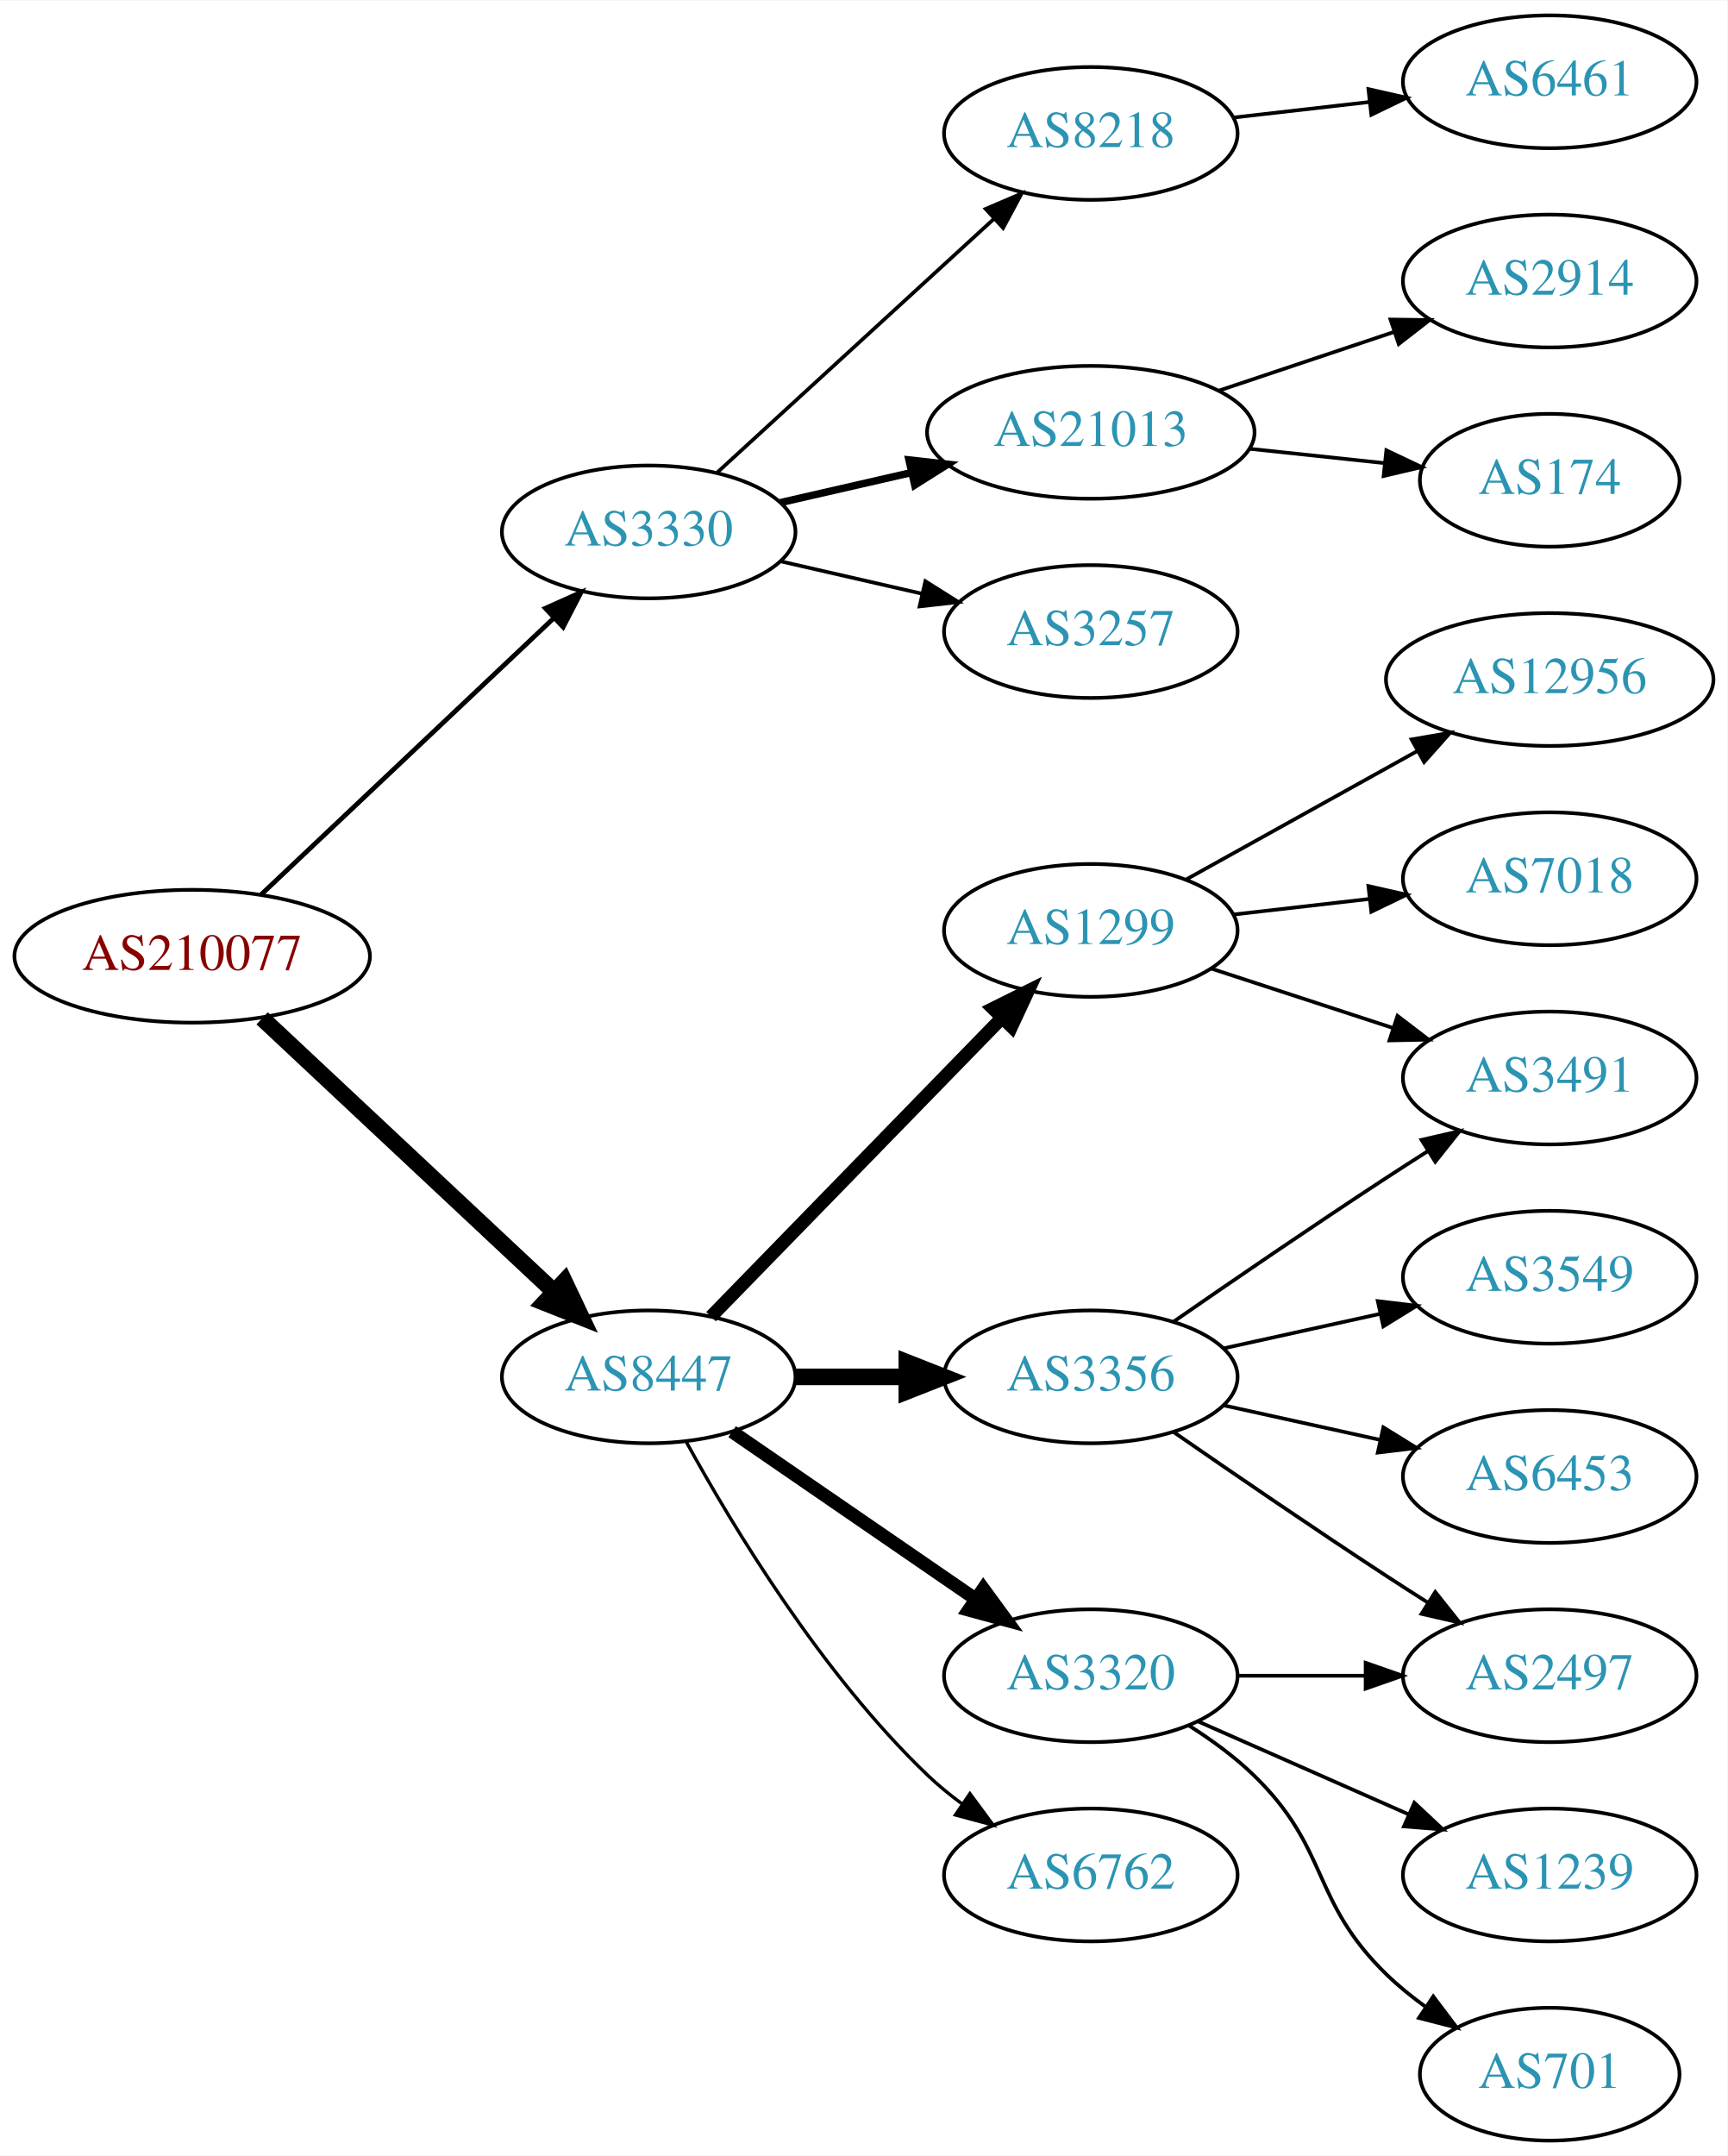
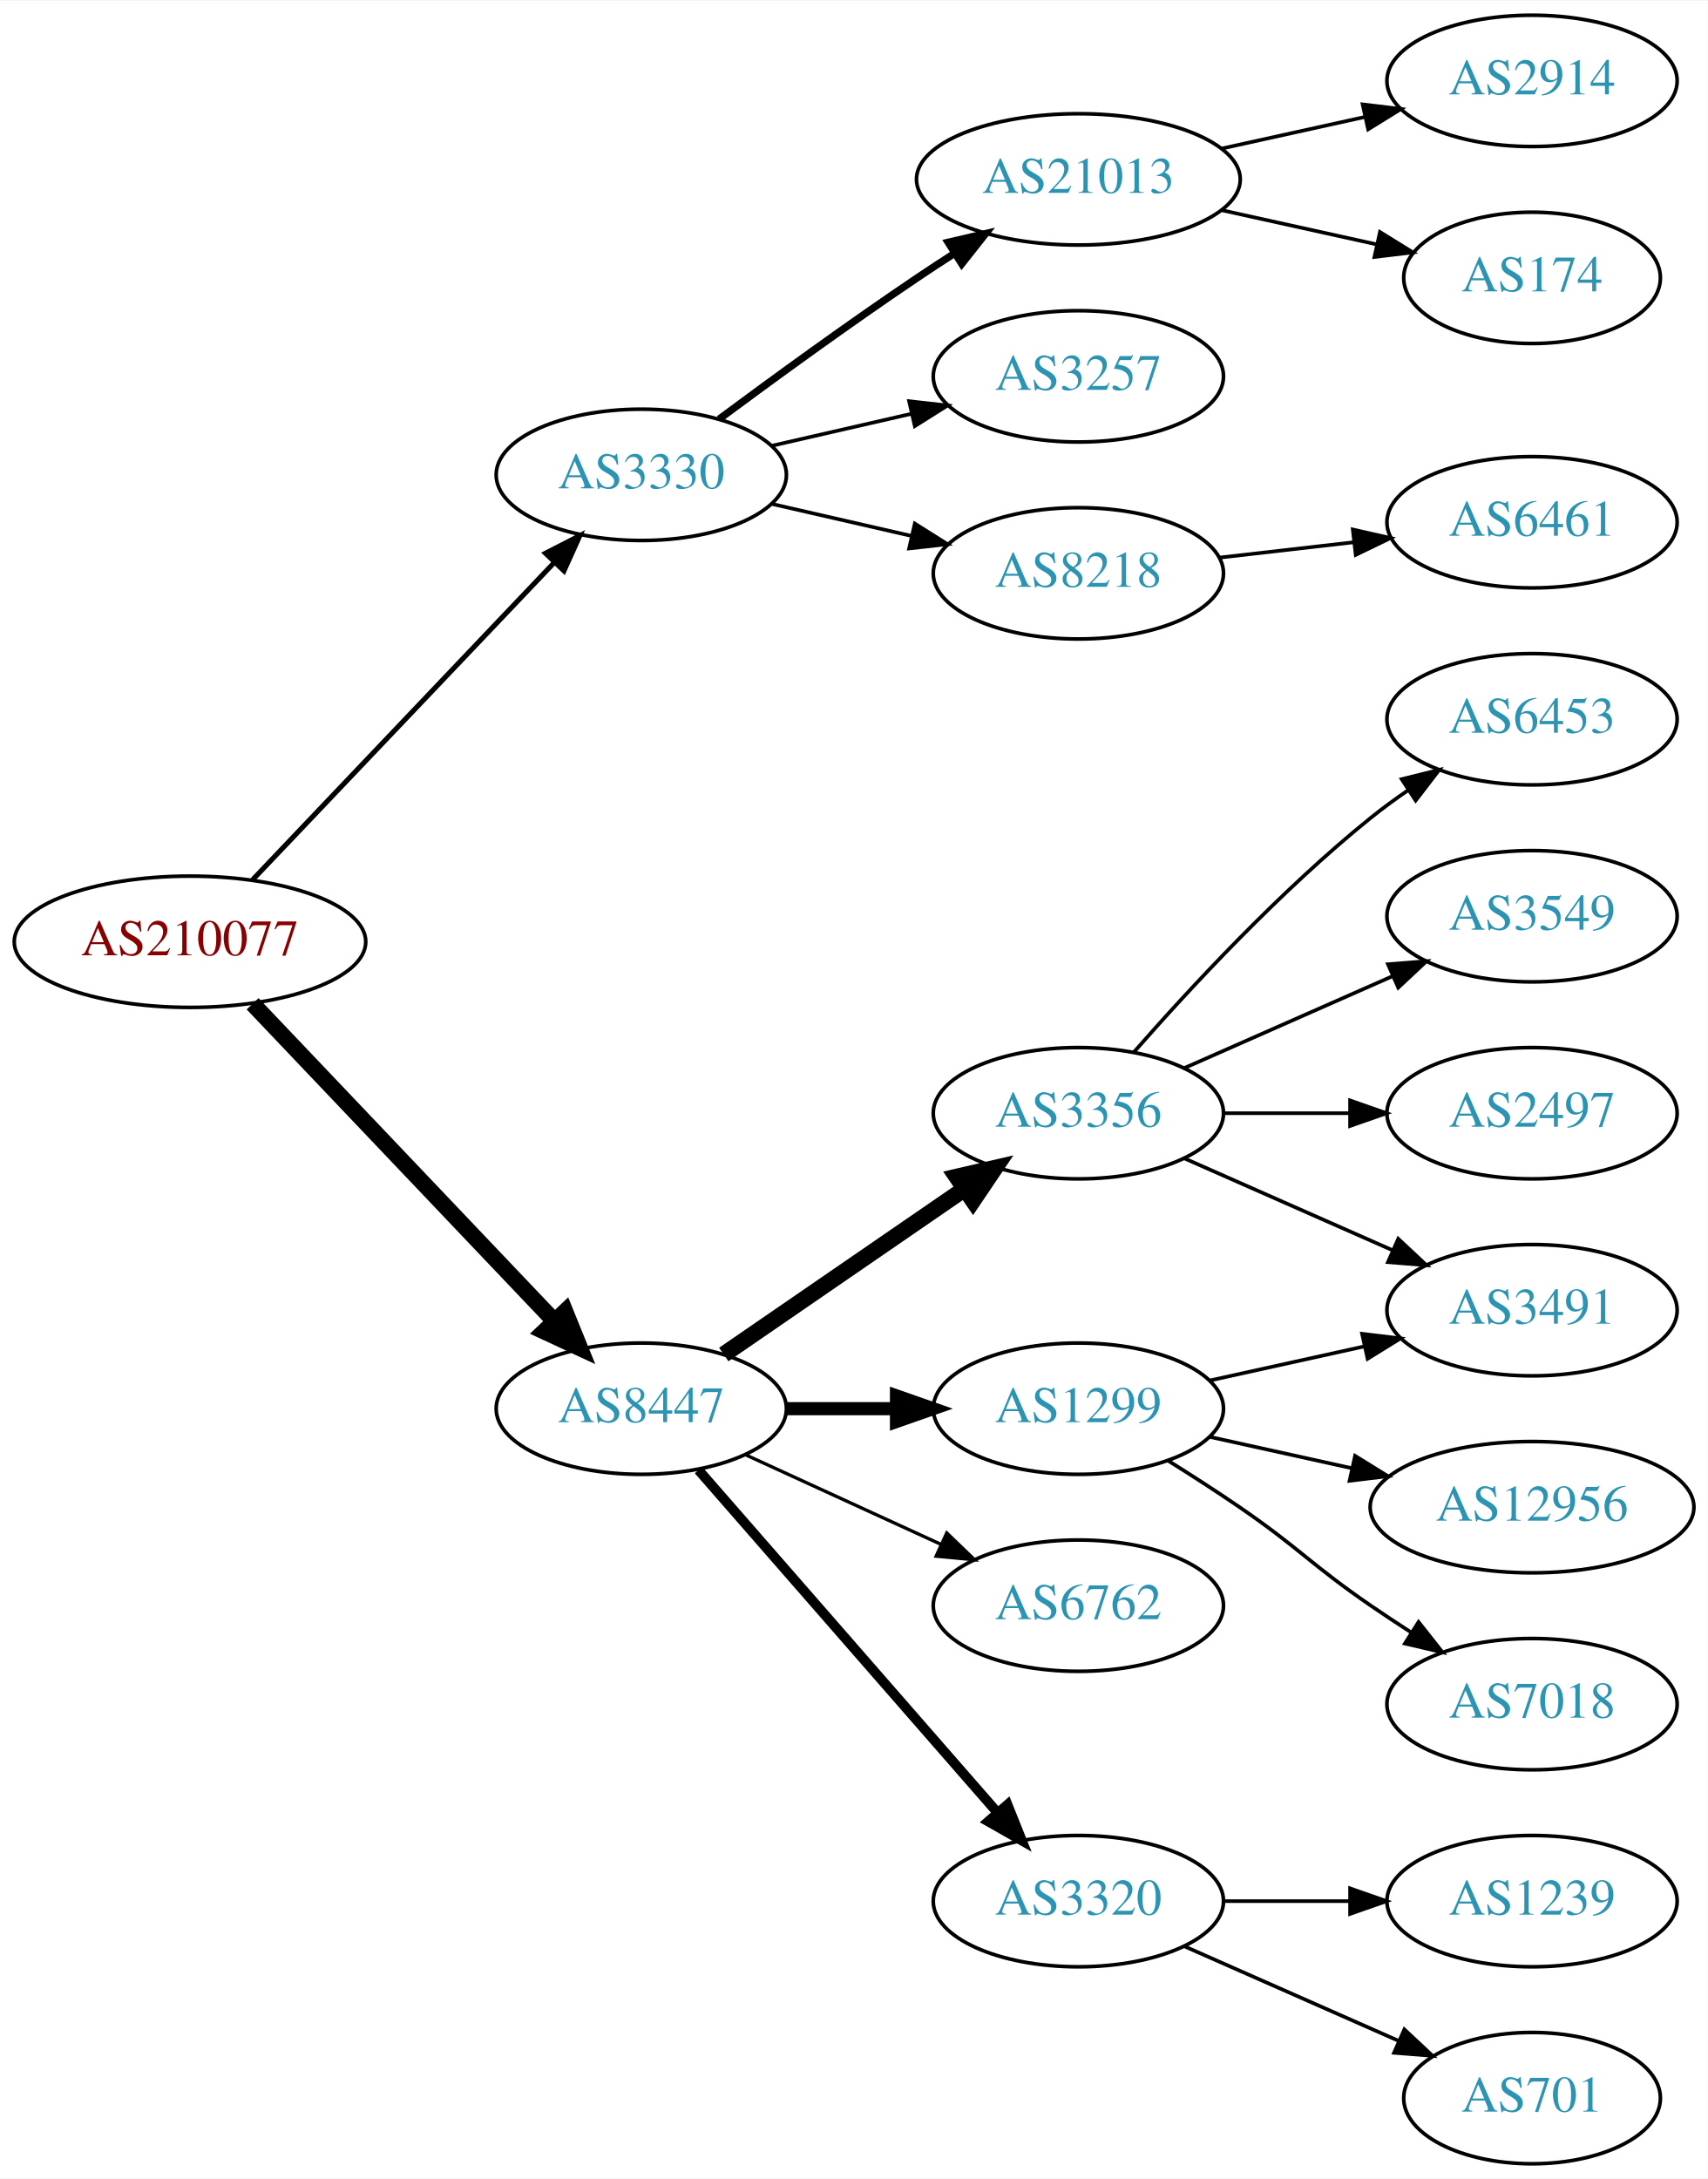
- <svg xmlns="http://www.w3.org/2000/svg" xmlns:xlink="http://www.w3.org/1999/xlink" width="468pt" height="584pt" viewBox="0.00 0.00 468.27 584.00">
-   <g id="graph0" class="graph" transform="scale(1 1) rotate(0) translate(4 580)">
-     <polygon fill="white" stroke="none" points="-4,4 -4,-580 464.269,-580 464.269,4 -4,4" />
+ <svg xmlns="http://www.w3.org/2000/svg" xmlns:xlink="http://www.w3.org/1999/xlink" width="468pt" height="597pt" viewBox="0.00 0.00 468.27 597.00">
+   <g id="graph0" class="graph" transform="scale(1 1) rotate(0) translate(4 593)">
+     <polygon fill="white" stroke="none" points="-4,4 -4,-593 464.269,-593 464.269,4 -4,4" />
    <g id="node1" class="node">
      <g id="a_node1">
        <a xlink:href="/asn/210077" xlink:title="AS210077 ~ Treibacher Industrie AG [AT]">
-           <ellipse fill="#ffffff" stroke="black" cx="48.096" cy="-321" rx="48.192" ry="18" />
-           <text text-anchor="middle" x="48.096" y="-317.3" font-family="Times,serif" font-size="14.00" fill="#880000">AS210077</text>
+           <ellipse fill="#ffffff" stroke="black" cx="48.096" cy="-335" rx="48.192" ry="18" />
+           <text text-anchor="middle" x="48.096" y="-331.3" font-family="Times,serif" font-size="14.00" fill="#880000">AS210077</text>
        </a>
      </g>
    </g>
    <g id="node2" class="node">
      <g id="a_node2">
        <a xlink:href="/asn/3330" xlink:title="AS3330 ~ Vienna, Austria [AT]">
-           <ellipse fill="#ffffff" stroke="black" cx="171.838" cy="-436" rx="39.794" ry="18" />
-           <text text-anchor="middle" x="171.838" y="-432.3" font-family="Times,serif" font-size="14.00" fill="#2c94b3">AS3330</text>
+           <ellipse fill="#ffffff" stroke="black" cx="171.838" cy="-463" rx="39.794" ry="18" />
+           <text text-anchor="middle" x="171.838" y="-459.3" font-family="Times,serif" font-size="14.00" fill="#2c94b3">AS3330</text>
        </a>
      </g>
    </g>
    <g id="edge1" class="edge">
-       <path fill="none" stroke="black" stroke-width="1.286" d="M66.798,-337.722C87.654,-357.423 122.439,-390.281 145.989,-412.527" />
-       <polygon fill="black" stroke="black" stroke-width="1.286" points="143.835,-415.308 153.508,-419.63 148.642,-410.219 143.835,-415.308" />
+       <path fill="none" stroke="black" stroke-width="1.385" d="M65.262,-351.997C86.481,-374.307 123.853,-413.6 147.966,-438.953" />
+       <polygon fill="black" stroke="black" stroke-width="1.385" points="145.564,-441.505 154.992,-446.339 150.636,-436.681 145.564,-441.505" />
    </g>
    <g id="node3" class="node">
      <g id="a_node3">
        <a xlink:href="/asn/8447" xlink:title="AS8447 ~ A1 Telekom Austria AG [AT]">
          <ellipse fill="#ffffff" stroke="black" cx="171.838" cy="-207" rx="39.794" ry="18" />
          <text text-anchor="middle" x="171.838" y="-203.3" font-family="Times,serif" font-size="14.00" fill="#2c94b3">AS8447</text>
        </a>
      </g>
    </g>
    <g id="edge2" class="edge">
-       <path fill="none" stroke="black" stroke-width="4.5" d="M67.059,-304.179C87.977,-284.592 122.648,-252.126 146.101,-230.164" />
-       <polygon fill="black" stroke="black" stroke-width="4.5" points="148.981,-232.861 153.589,-223.152 143.598,-227.113 148.981,-232.861" />
+       <path fill="none" stroke="black" stroke-width="4.5" d="M65.262,-318.003C86.481,-295.693 123.853,-256.4 147.966,-231.047" />
+       <polygon fill="black" stroke="black" stroke-width="4.5" points="150.953,-233.621 154.992,-223.661 145.247,-228.193 150.953,-233.621" />
    </g>
    <g id="node4" class="node">
      <g id="a_node4">
-         <a xlink:href="/asn/8218" xlink:title="AS8218 ~ legacy Neotelecoms [FR]">
-           <ellipse fill="#ffffff" stroke="black" cx="291.681" cy="-544" rx="39.794" ry="18" />
-           <text text-anchor="middle" x="291.681" y="-540.3" font-family="Times,serif" font-size="14.00" fill="#2c94b3">AS8218</text>
+         <a xlink:href="/asn/21013" xlink:title="AS21013 ~ Wels, AT [AT]">
+           <ellipse fill="#ffffff" stroke="black" cx="291.681" cy="-544" rx="44.393" ry="18" />
+           <text text-anchor="middle" x="291.681" y="-540.3" font-family="Times,serif" font-size="14.00" fill="#2c94b3">AS21013</text>
        </a>
      </g>
    </g>
    <g id="edge3" class="edge">
-       <path fill="none" stroke="black" d="M190.48,-452.169C210.353,-470.382 242.815,-500.133 265.384,-520.817" />
-       <polygon fill="black" stroke="black" points="263.181,-523.545 272.918,-527.721 267.91,-518.384 263.181,-523.545" />
+       <path fill="none" stroke="black" stroke-width="2" d="M193.168,-478.277C208.031,-489.304 228.775,-504.407 247.484,-517 250.774,-519.215 254.237,-521.482 257.711,-523.715" />
+       <polygon fill="black" stroke="black" stroke-width="2" points="255.959,-526.748 266.279,-529.148 259.708,-520.837 255.959,-526.748" />
    </g>
    <g id="node5" class="node">
      <g id="a_node5">
-         <a xlink:href="/asn/21013" xlink:title="AS21013 ~ Wels, AT [AT]">
-           <ellipse fill="#ffffff" stroke="black" cx="291.681" cy="-463" rx="44.393" ry="18" />
-           <text text-anchor="middle" x="291.681" y="-459.3" font-family="Times,serif" font-size="14.00" fill="#2c94b3">AS21013</text>
+         <a xlink:href="/asn/3257" xlink:title="AS3257 ~ GTT [DE]">
+           <ellipse fill="#ffffff" stroke="black" cx="291.681" cy="-490" rx="39.794" ry="18" />
+           <text text-anchor="middle" x="291.681" y="-486.3" font-family="Times,serif" font-size="14.00" fill="#2c94b3">AS3257</text>
        </a>
      </g>
    </g>
    <g id="edge4" class="edge">
-       <path fill="none" stroke="black" stroke-width="2" d="M207.557,-443.955C218.696,-446.507 231.231,-449.379 243.124,-452.104" />
-       <polygon fill="black" stroke="black" stroke-width="2" points="242.389,-455.526 252.918,-454.348 243.953,-448.703 242.389,-455.526" />
+       <path fill="none" stroke="black" d="M207.557,-470.955C219.557,-473.704 233.178,-476.825 245.871,-479.733" />
+       <polygon fill="black" stroke="black" points="245.273,-483.187 255.802,-482.009 246.836,-476.364 245.273,-483.187" />
    </g>
    <g id="node6" class="node">
      <g id="a_node6">
-         <a xlink:href="/asn/3257" xlink:title="AS3257 ~ GTT [DE]">
-           <ellipse fill="#ffffff" stroke="black" cx="291.681" cy="-409" rx="39.794" ry="18" />
-           <text text-anchor="middle" x="291.681" y="-405.3" font-family="Times,serif" font-size="14.00" fill="#2c94b3">AS3257</text>
+         <a xlink:href="/asn/8218" xlink:title="AS8218 ~ legacy Neotelecoms [FR]">
+           <ellipse fill="#ffffff" stroke="black" cx="291.681" cy="-436" rx="39.794" ry="18" />
+           <text text-anchor="middle" x="291.681" y="-432.3" font-family="Times,serif" font-size="14.00" fill="#2c94b3">AS8218</text>
        </a>
      </g>
    </g>
    <g id="edge5" class="edge">
-       <path fill="none" stroke="black" d="M207.557,-428.045C219.557,-425.296 233.178,-422.175 245.871,-419.267" />
-       <polygon fill="black" stroke="black" points="246.836,-422.636 255.802,-416.991 245.273,-415.813 246.836,-422.636" />
+       <path fill="none" stroke="black" d="M207.557,-455.045C219.557,-452.296 233.178,-449.175 245.871,-446.267" />
+       <polygon fill="black" stroke="black" points="246.836,-449.636 255.802,-443.991 245.273,-442.813 246.836,-449.636" />
    </g>
    <g id="node10" class="node">
      <g id="a_node10">
-         <a xlink:href="/asn/1299" xlink:title="AS1299 ~ Telia Carrier [EU]">
-           <ellipse fill="#ffffff" stroke="black" cx="291.681" cy="-328" rx="39.794" ry="18" />
-           <text text-anchor="middle" x="291.681" y="-324.3" font-family="Times,serif" font-size="14.00" fill="#2c94b3">AS1299</text>
+         <a xlink:href="/asn/3356" xlink:title="AS3356 ~ Level 3 Parent, LLC [US]">
+           <ellipse fill="#ffffff" stroke="black" cx="291.681" cy="-288" rx="39.794" ry="18" />
+           <text text-anchor="middle" x="291.681" y="-284.3" font-family="Times,serif" font-size="14.00" fill="#2c94b3">AS3356</text>
        </a>
      </g>
    </g>
    <g id="edge9" class="edge">
-       <path fill="none" stroke="black" stroke-width="3.6" d="M188.731,-223.319C209.025,-244.157 244.295,-280.372 267.564,-304.264" />
-       <polygon fill="black" stroke="black" stroke-width="3.6" points="265.179,-306.832 274.663,-311.554 270.194,-301.948 265.179,-306.832" />
+       <path fill="none" stroke="black" stroke-width="4.5" d="M194.452,-221.857C212.941,-234.565 239.754,-252.995 260.384,-267.175" />
+       <polygon fill="black" stroke="black" stroke-width="4.5" points="258.333,-270.544 268.804,-272.963 262.794,-264.054 258.333,-270.544" />
    </g>
    <g id="node11" class="node">
      <g id="a_node11">
-         <a xlink:href="/asn/3356" xlink:title="AS3356 ~ Level 3 Parent, LLC [US]">
+         <a xlink:href="/asn/1299" xlink:title="AS1299 ~ Telia Carrier [EU]">
          <ellipse fill="#ffffff" stroke="black" cx="291.681" cy="-207" rx="39.794" ry="18" />
-           <text text-anchor="middle" x="291.681" y="-203.3" font-family="Times,serif" font-size="14.00" fill="#2c94b3">AS3356</text>
+           <text text-anchor="middle" x="291.681" y="-203.3" font-family="Times,serif" font-size="14.00" fill="#2c94b3">AS1299</text>
        </a>
      </g>
    </g>
    <g id="edge10" class="edge">
-       <path fill="none" stroke="black" stroke-width="4.5" d="M211.751,-207C221.304,-207 231.654,-207 241.616,-207" />
-       <polygon fill="black" stroke="black" stroke-width="4.5" points="241.809,-210.938 251.809,-207 241.809,-203.063 241.809,-210.938" />
+       <path fill="none" stroke="black" stroke-width="3.6" d="M211.751,-207C221.304,-207 231.654,-207 241.616,-207" />
+       <polygon fill="black" stroke="black" stroke-width="3.6" points="241.809,-210.5 251.809,-207 241.809,-203.5 241.809,-210.5" />
    </g>
    <g id="node12" class="node">
      <g id="a_node12">
-         <a xlink:href="/asn/3320" xlink:title="AS3320 ~ DTAG [DE]">
-           <ellipse fill="#ffffff" stroke="black" cx="291.681" cy="-126" rx="39.794" ry="18" />
-           <text text-anchor="middle" x="291.681" y="-122.3" font-family="Times,serif" font-size="14.00" fill="#2c94b3">AS3320</text>
+         <a xlink:href="/asn/6762" xlink:title="AS6762 ~ TELECOM ITALIA SPARKLE S.p.A. [IT]">
+           <ellipse fill="#ffffff" stroke="black" cx="291.681" cy="-153" rx="39.794" ry="18" />
+           <text text-anchor="middle" x="291.681" y="-149.3" font-family="Times,serif" font-size="14.00" fill="#2c94b3">AS6762</text>
        </a>
      </g>
    </g>
    <g id="edge11" class="edge">
-       <path fill="none" stroke="black" stroke-width="3.6" d="M194.452,-192.143C212.941,-179.435 239.754,-161.005 260.384,-146.825" />
-       <polygon fill="black" stroke="black" stroke-width="3.6" points="262.546,-149.586 268.804,-141.037 258.581,-143.817 262.546,-149.586" />
+       <path fill="none" stroke="black" stroke-width="0.9" d="M200.467,-194.339C216.424,-187.027 236.694,-177.739 253.977,-169.819" />
+       <polygon fill="black" stroke="black" stroke-width="0.9" points="255.592,-172.929 263.225,-165.581 252.676,-166.565 255.592,-172.929" />
    </g>
    <g id="node13" class="node">
      <g id="a_node13">
-         <a xlink:href="/asn/6762" xlink:title="AS6762 ~ TELECOM ITALIA SPARKLE S.p.A. [IT]">
+         <a xlink:href="/asn/3320" xlink:title="AS3320 ~ DTAG [DE]">
          <ellipse fill="#ffffff" stroke="black" cx="291.681" cy="-72" rx="39.794" ry="18" />
-           <text text-anchor="middle" x="291.681" y="-68.3" font-family="Times,serif" font-size="14.00" fill="#2c94b3">AS6762</text>
+           <text text-anchor="middle" x="291.681" y="-68.3" font-family="Times,serif" font-size="14.00" fill="#2c94b3">AS3320</text>
        </a>
      </g>
    </g>
    <g id="edge12" class="edge">
-       <path fill="none" stroke="black" stroke-width="0.9" d="M182.079,-189.287C194.625,-166.439 218.802,-126.389 247.484,-99 250.353,-96.261 253.542,-93.653 256.851,-91.215" />
-       <polygon fill="black" stroke="black" stroke-width="0.9" points="258.914,-94.044 265.21,-85.523 254.974,-88.258 258.914,-94.044" />
+       <path fill="none" stroke="black" stroke-width="2.7" d="M187.525,-190.175C208.101,-166.603 245.639,-123.6 269.312,-96.48" />
+       <polygon fill="black" stroke="black" stroke-width="2.7" points="272.24,-98.448 276.179,-88.613 266.966,-93.845 272.24,-98.448" />
    </g>
    <g id="node7" class="node">
      <g id="a_node7">
-         <a xlink:href="/asn/6461" xlink:title="AS6461 ~ Zayo Bandwidth [US]">
-           <ellipse fill="#ffffff" stroke="black" cx="416.073" cy="-558" rx="39.794" ry="18" />
-           <text text-anchor="middle" x="416.073" y="-554.3" font-family="Times,serif" font-size="14.00" fill="#2c94b3">AS6461</text>
+         <a xlink:href="/asn/2914" xlink:title="AS2914 ~ NTT America, Inc. [US]">
+           <ellipse fill="#ffffff" stroke="black" cx="416.073" cy="-571" rx="39.794" ry="18" />
+           <text text-anchor="middle" x="416.073" y="-567.3" font-family="Times,serif" font-size="14.00" fill="#2c94b3">AS2914</text>
        </a>
      </g>
    </g>
    <g id="edge6" class="edge">
-       <path fill="none" stroke="black" d="M330.401,-548.315C342.034,-549.645 355.001,-551.129 367.222,-552.527" />
-       <polygon fill="black" stroke="black" points="366.933,-556.016 377.266,-553.675 367.729,-549.062 366.933,-556.016" />
+       <path fill="none" stroke="black" d="M331.07,-552.469C343.461,-555.202 357.308,-558.257 370.129,-561.085" />
+       <polygon fill="black" stroke="black" points="369.624,-564.558 380.143,-563.295 371.132,-557.722 369.624,-564.558" />
    </g>
    <g id="node8" class="node">
      <g id="a_node8">
-         <a xlink:href="/asn/2914" xlink:title="AS2914 ~ NTT America, Inc. [US]">
-           <ellipse fill="#ffffff" stroke="black" cx="416.073" cy="-504" rx="39.794" ry="18" />
-           <text text-anchor="middle" x="416.073" y="-500.3" font-family="Times,serif" font-size="14.00" fill="#2c94b3">AS2914</text>
+         <a xlink:href="/asn/174" xlink:title="AS174 ~ Cogent Communications [US]">
+           <ellipse fill="#ffffff" stroke="black" cx="416.073" cy="-517" rx="35.194" ry="18" />
+           <text text-anchor="middle" x="416.073" y="-513.3" font-family="Times,serif" font-size="14.00" fill="#2c94b3">AS174</text>
        </a>
      </g>
    </g>
    <g id="edge7" class="edge">
-       <path fill="none" stroke="black" d="M326.449,-474.312C341.075,-479.212 358.338,-484.994 373.723,-490.148" />
-       <polygon fill="black" stroke="black" points="372.922,-493.571 383.516,-493.429 375.146,-486.934 372.922,-493.571" />
+       <path fill="none" stroke="black" d="M331.07,-535.531C344.478,-532.573 359.59,-529.24 373.262,-526.224" />
+       <polygon fill="black" stroke="black" points="374.373,-529.563 383.385,-523.99 372.865,-522.727 374.373,-529.563" />
    </g>
    <g id="node9" class="node">
      <g id="a_node9">
-         <a xlink:href="/asn/174" xlink:title="AS174 ~ Cogent Communications [US]">
-           <ellipse fill="#ffffff" stroke="black" cx="416.073" cy="-450" rx="35.194" ry="18" />
-           <text text-anchor="middle" x="416.073" y="-446.3" font-family="Times,serif" font-size="14.00" fill="#2c94b3">AS174</text>
+         <a xlink:href="/asn/6461" xlink:title="AS6461 ~ Zayo Bandwidth [US]">
+           <ellipse fill="#ffffff" stroke="black" cx="416.073" cy="-450" rx="39.794" ry="18" />
+           <text text-anchor="middle" x="416.073" y="-446.3" font-family="Times,serif" font-size="14.00" fill="#2c94b3">AS6461</text>
        </a>
      </g>
    </g>
    <g id="edge8" class="edge">
-       <path fill="none" stroke="black" d="M334.801,-458.526C346.567,-457.276 359.378,-455.916 371.24,-454.656" />
-       <polygon fill="black" stroke="black" points="371.796,-458.116 381.37,-453.58 371.057,-451.156 371.796,-458.116" />
+       <path fill="none" stroke="black" d="M330.401,-440.315C342.034,-441.645 355.001,-443.129 367.222,-444.527" />
+       <polygon fill="black" stroke="black" points="366.933,-448.016 377.266,-445.675 367.729,-441.062 366.933,-448.016" />
    </g>
    <g id="node14" class="node">
      <g id="a_node14">
-         <a xlink:href="/asn/12956" xlink:title="AS12956 ~ TELXIUS [ES]">
-           <ellipse fill="#ffffff" stroke="black" cx="416.073" cy="-396" rx="44.393" ry="18" />
-           <text text-anchor="middle" x="416.073" y="-392.3" font-family="Times,serif" font-size="14.00" fill="#2c94b3">AS12956</text>
-         </a>
-       </g>
+         <a xlink:href="/asn/3491" xlink:title="AS3491 ~ PCCW Global, Inc. [US]">
+           <ellipse fill="#ffffff" stroke="black" cx="416.073" cy="-234" rx="39.794" ry="18" />
+           <text text-anchor="middle" x="416.073" y="-230.3" font-family="Times,serif" font-size="14.00" fill="#2c94b3">AS3491</text>
+         </a>
+       </g>
+     </g>
+     <g id="edge18" class="edge">
+       <path fill="none" stroke="black" d="M320.76,-275.611C337.708,-268.134 359.505,-258.517 377.874,-250.412" />
+       <polygon fill="black" stroke="black" points="379.388,-253.57 387.124,-246.331 376.562,-247.166 379.388,-253.57" />
+     </g>
+     <g id="node17" class="node">
+       <g id="a_node17">
+         <a xlink:href="/asn/6453" xlink:title="AS6453 ~ TATA COMMUNICATIONS (AMERICA) INC [US]">
+           <ellipse fill="#ffffff" stroke="black" cx="416.073" cy="-396" rx="39.794" ry="18" />
+           <text text-anchor="middle" x="416.073" y="-392.3" font-family="Times,serif" font-size="14.00" fill="#2c94b3">AS6453</text>
+         </a>
+       </g>
+     </g>
+     <g id="edge16" class="edge">
+       <path fill="none" stroke="black" d="M306.833,-304.663C321.934,-321.894 347.055,-349.024 371.877,-369 375.132,-371.62 378.657,-374.192 382.242,-376.646" />
+       <polygon fill="black" stroke="black" points="380.329,-379.577 390.614,-382.121 384.16,-373.719 380.329,-379.577" />
+     </g>
+     <g id="node18" class="node">
+       <g id="a_node18">
+         <a xlink:href="/asn/3549" xlink:title="AS3549 ~ Level 3 Parent, LLC [US]">
+           <ellipse fill="#ffffff" stroke="black" cx="416.073" cy="-342" rx="39.794" ry="18" />
+           <text text-anchor="middle" x="416.073" y="-338.3" font-family="Times,serif" font-size="14.00" fill="#2c94b3">AS3549</text>
+         </a>
+       </g>
+     </g>
+     <g id="edge17" class="edge">
+       <path fill="none" stroke="black" d="M320.76,-300.389C337.708,-307.866 359.505,-317.483 377.874,-325.588" />
+       <polygon fill="black" stroke="black" points="376.562,-328.834 387.124,-329.669 379.388,-322.43 376.562,-328.834" />
+     </g>
+     <g id="node19" class="node">
+       <g id="a_node19">
+         <a xlink:href="/asn/2497" xlink:title="AS2497 ~ Internet Initiative Japan Inc. [JP]">
+           <ellipse fill="#ffffff" stroke="black" cx="416.073" cy="-288" rx="39.794" ry="18" />
+           <text text-anchor="middle" x="416.073" y="-284.3" font-family="Times,serif" font-size="14.00" fill="#2c94b3">AS2497</text>
+         </a>
+       </g>
+     </g>
+     <g id="edge19" class="edge">
+       <path fill="none" stroke="black" d="M331.406,-288C342.344,-288 354.395,-288 365.861,-288" />
+       <polygon fill="black" stroke="black" points="366.179,-291.5 376.179,-288 366.179,-284.5 366.179,-291.5" />
    </g>
    <g id="edge13" class="edge">
-       <path fill="none" stroke="black" d="M317.448,-341.761C335.499,-351.79 360.198,-365.512 380.236,-376.645" />
-       <polygon fill="black" stroke="black" points="378.633,-379.758 389.074,-381.556 382.033,-373.639 378.633,-379.758" />
+       <path fill="none" stroke="black" d="M327.753,-214.737C340.94,-217.646 356.12,-220.995 370.086,-224.076" />
+       <polygon fill="black" stroke="black" points="369.476,-227.525 379.995,-226.262 370.984,-220.69 369.476,-227.525" />
    </g>
    <g id="node15" class="node">
      <g id="a_node15">
-         <a xlink:href="/asn/3491" xlink:title="AS3491 ~ PCCW Global, Inc. [US]">
-           <ellipse fill="#ffffff" stroke="black" cx="416.073" cy="-288" rx="39.794" ry="18" />
-           <text text-anchor="middle" x="416.073" y="-284.3" font-family="Times,serif" font-size="14.00" fill="#2c94b3">AS3491</text>
+         <a xlink:href="/asn/12956" xlink:title="AS12956 ~ TELXIUS [ES]">
+           <ellipse fill="#ffffff" stroke="black" cx="416.073" cy="-180" rx="44.393" ry="18" />
+           <text text-anchor="middle" x="416.073" y="-176.3" font-family="Times,serif" font-size="14.00" fill="#2c94b3">AS12956</text>
        </a>
      </g>
    </g>
    <g id="edge14" class="edge">
-       <path fill="none" stroke="black" d="M324.2,-317.699C339.215,-312.792 357.376,-306.856 373.503,-301.586" />
-       <polygon fill="black" stroke="black" points="374.817,-304.839 383.235,-298.405 372.643,-298.185 374.817,-304.839" />
+       <path fill="none" stroke="black" d="M327.753,-199.263C339.793,-196.607 353.493,-193.585 366.414,-190.734" />
+       <polygon fill="black" stroke="black" points="367.551,-194.068 376.562,-188.495 366.043,-187.232 367.551,-194.068" />
    </g>
    <g id="node16" class="node">
      <g id="a_node16">
        <a xlink:href="/asn/7018" xlink:title="AS7018 ~ AT&amp;T Services, Inc. [US]">
-           <ellipse fill="#ffffff" stroke="black" cx="416.073" cy="-342" rx="39.794" ry="18" />
-           <text text-anchor="middle" x="416.073" y="-338.3" font-family="Times,serif" font-size="14.00" fill="#2c94b3">AS7018</text>
+           <ellipse fill="#ffffff" stroke="black" cx="416.073" cy="-126" rx="39.794" ry="18" />
+           <text text-anchor="middle" x="416.073" y="-122.3" font-family="Times,serif" font-size="14.00" fill="#2c94b3">AS7018</text>
        </a>
      </g>
    </g>
    <g id="edge15" class="edge">
-       <path fill="none" stroke="black" d="M330.401,-332.315C342.034,-333.645 355.001,-335.129 367.222,-336.527" />
-       <polygon fill="black" stroke="black" points="366.933,-340.016 377.266,-337.675 367.729,-333.062 366.933,-340.016" />
-     </g>
-     <g id="edge18" class="edge">
-       <path fill="none" stroke="black" d="M314.038,-221.901C329.889,-232.877 352.092,-248.079 371.877,-261 375.459,-263.339 379.229,-265.759 382.989,-268.144" />
-       <polygon fill="black" stroke="black" points="381.323,-271.231 391.65,-273.596 385.052,-265.307 381.323,-271.231" />
-     </g>
-     <g id="node17" class="node">
-       <g id="a_node17">
-         <a xlink:href="/asn/3549" xlink:title="AS3549 ~ Level 3 Parent, LLC [US]">
-           <ellipse fill="#ffffff" stroke="black" cx="416.073" cy="-234" rx="39.794" ry="18" />
-           <text text-anchor="middle" x="416.073" y="-230.3" font-family="Times,serif" font-size="14.00" fill="#2c94b3">AS3549</text>
-         </a>
-       </g>
-     </g>
-     <g id="edge16" class="edge">
-       <path fill="none" stroke="black" d="M327.753,-214.737C340.94,-217.646 356.12,-220.995 370.086,-224.076" />
-       <polygon fill="black" stroke="black" points="369.476,-227.525 379.995,-226.262 370.984,-220.69 369.476,-227.525" />
-     </g>
-     <g id="node18" class="node">
-       <g id="a_node18">
-         <a xlink:href="/asn/6453" xlink:title="AS6453 ~ TATA COMMUNICATIONS (AMERICA) INC [US]">
-           <ellipse fill="#ffffff" stroke="black" cx="416.073" cy="-180" rx="39.794" ry="18" />
-           <text text-anchor="middle" x="416.073" y="-176.3" font-family="Times,serif" font-size="14.00" fill="#2c94b3">AS6453</text>
-         </a>
-       </g>
-     </g>
-     <g id="edge17" class="edge">
-       <path fill="none" stroke="black" d="M327.753,-199.263C340.94,-196.354 356.12,-193.005 370.086,-189.924" />
-       <polygon fill="black" stroke="black" points="370.984,-193.31 379.995,-187.738 369.476,-186.475 370.984,-193.31" />
-     </g>
-     <g id="node19" class="node">
-       <g id="a_node19">
-         <a xlink:href="/asn/2497" xlink:title="AS2497 ~ Internet Initiative Japan Inc. [JP]">
-           <ellipse fill="#ffffff" stroke="black" cx="416.073" cy="-126" rx="39.794" ry="18" />
-           <text text-anchor="middle" x="416.073" y="-122.3" font-family="Times,serif" font-size="14.00" fill="#2c94b3">AS2497</text>
-         </a>
-       </g>
-     </g>
-     <g id="edge19" class="edge">
-       <path fill="none" stroke="black" d="M314.038,-192.099C329.889,-181.123 352.092,-165.921 371.877,-153 375.459,-150.661 379.229,-148.241 382.989,-145.856" />
-       <polygon fill="black" stroke="black" points="385.052,-148.693 391.65,-140.404 381.323,-142.769 385.052,-148.693" />
-     </g>
-     <g id="edge22" class="edge">
-       <path fill="none" stroke="black" d="M331.406,-126C342.344,-126 354.395,-126 365.861,-126" />
-       <polygon fill="black" stroke="black" points="366.179,-129.5 376.179,-126 366.179,-122.5 366.179,-129.5" />
+       <path fill="none" stroke="black" d="M316.229,-192.784C322.671,-188.76 329.604,-184.301 335.877,-180 352.371,-168.689 355.382,-164.311 371.877,-153 375.405,-150.581 379.142,-148.111 382.884,-145.698" />
+       <polygon fill="black" stroke="black" points="384.955,-148.528 391.524,-140.216 381.205,-142.618 384.955,-148.528" />
    </g>
    <g id="node20" class="node">
      <g id="a_node20">
        <a xlink:href="/asn/1239" xlink:title="AS1239 ~ Sprint [US]">
          <ellipse fill="#ffffff" stroke="black" cx="416.073" cy="-72" rx="39.794" ry="18" />
          <text text-anchor="middle" x="416.073" y="-68.3" font-family="Times,serif" font-size="14.00" fill="#2c94b3">AS1239</text>
        </a>
      </g>
    </g>
    <g id="edge20" class="edge">
-       <path fill="none" stroke="black" d="M320.76,-113.611C337.708,-106.134 359.505,-96.517 377.874,-88.412" />
-       <polygon fill="black" stroke="black" points="379.388,-91.57 387.124,-84.331 376.562,-85.165 379.388,-91.57" />
+       <path fill="none" stroke="black" d="M331.406,-72C342.344,-72 354.395,-72 365.861,-72" />
+       <polygon fill="black" stroke="black" points="366.179,-75.5 376.179,-72 366.179,-68.5 366.179,-75.5" />
    </g>
    <g id="node21" class="node">
      <g id="a_node21">
        <a xlink:href="/asn/701" xlink:title="AS701 ~ UUNET [US]">
          <ellipse fill="#ffffff" stroke="black" cx="416.073" cy="-18" rx="35.194" ry="18" />
          <text text-anchor="middle" x="416.073" y="-14.3" font-family="Times,serif" font-size="14.00" fill="#2c94b3">AS701</text>
        </a>
      </g>
    </g>
    <g id="edge21" class="edge">
-       <path fill="none" stroke="black" d="M318.21,-112.538C324.372,-108.638 330.674,-104.052 335.877,-99 356.57,-78.906 351.183,-65.094 371.877,-45 375.104,-41.866 378.755,-38.911 382.534,-36.188" />
-       <polygon fill="black" stroke="black" points="384.512,-39.075 390.894,-30.617 380.631,-33.25 384.512,-39.075" />
+       <path fill="none" stroke="black" d="M320.76,-59.611C338.188,-51.922 360.746,-41.969 379.429,-33.726" />
+       <polygon fill="black" stroke="black" points="381.063,-36.831 388.799,-29.592 378.237,-30.427 381.063,-36.831" />
    </g>
  </g>
</svg>
